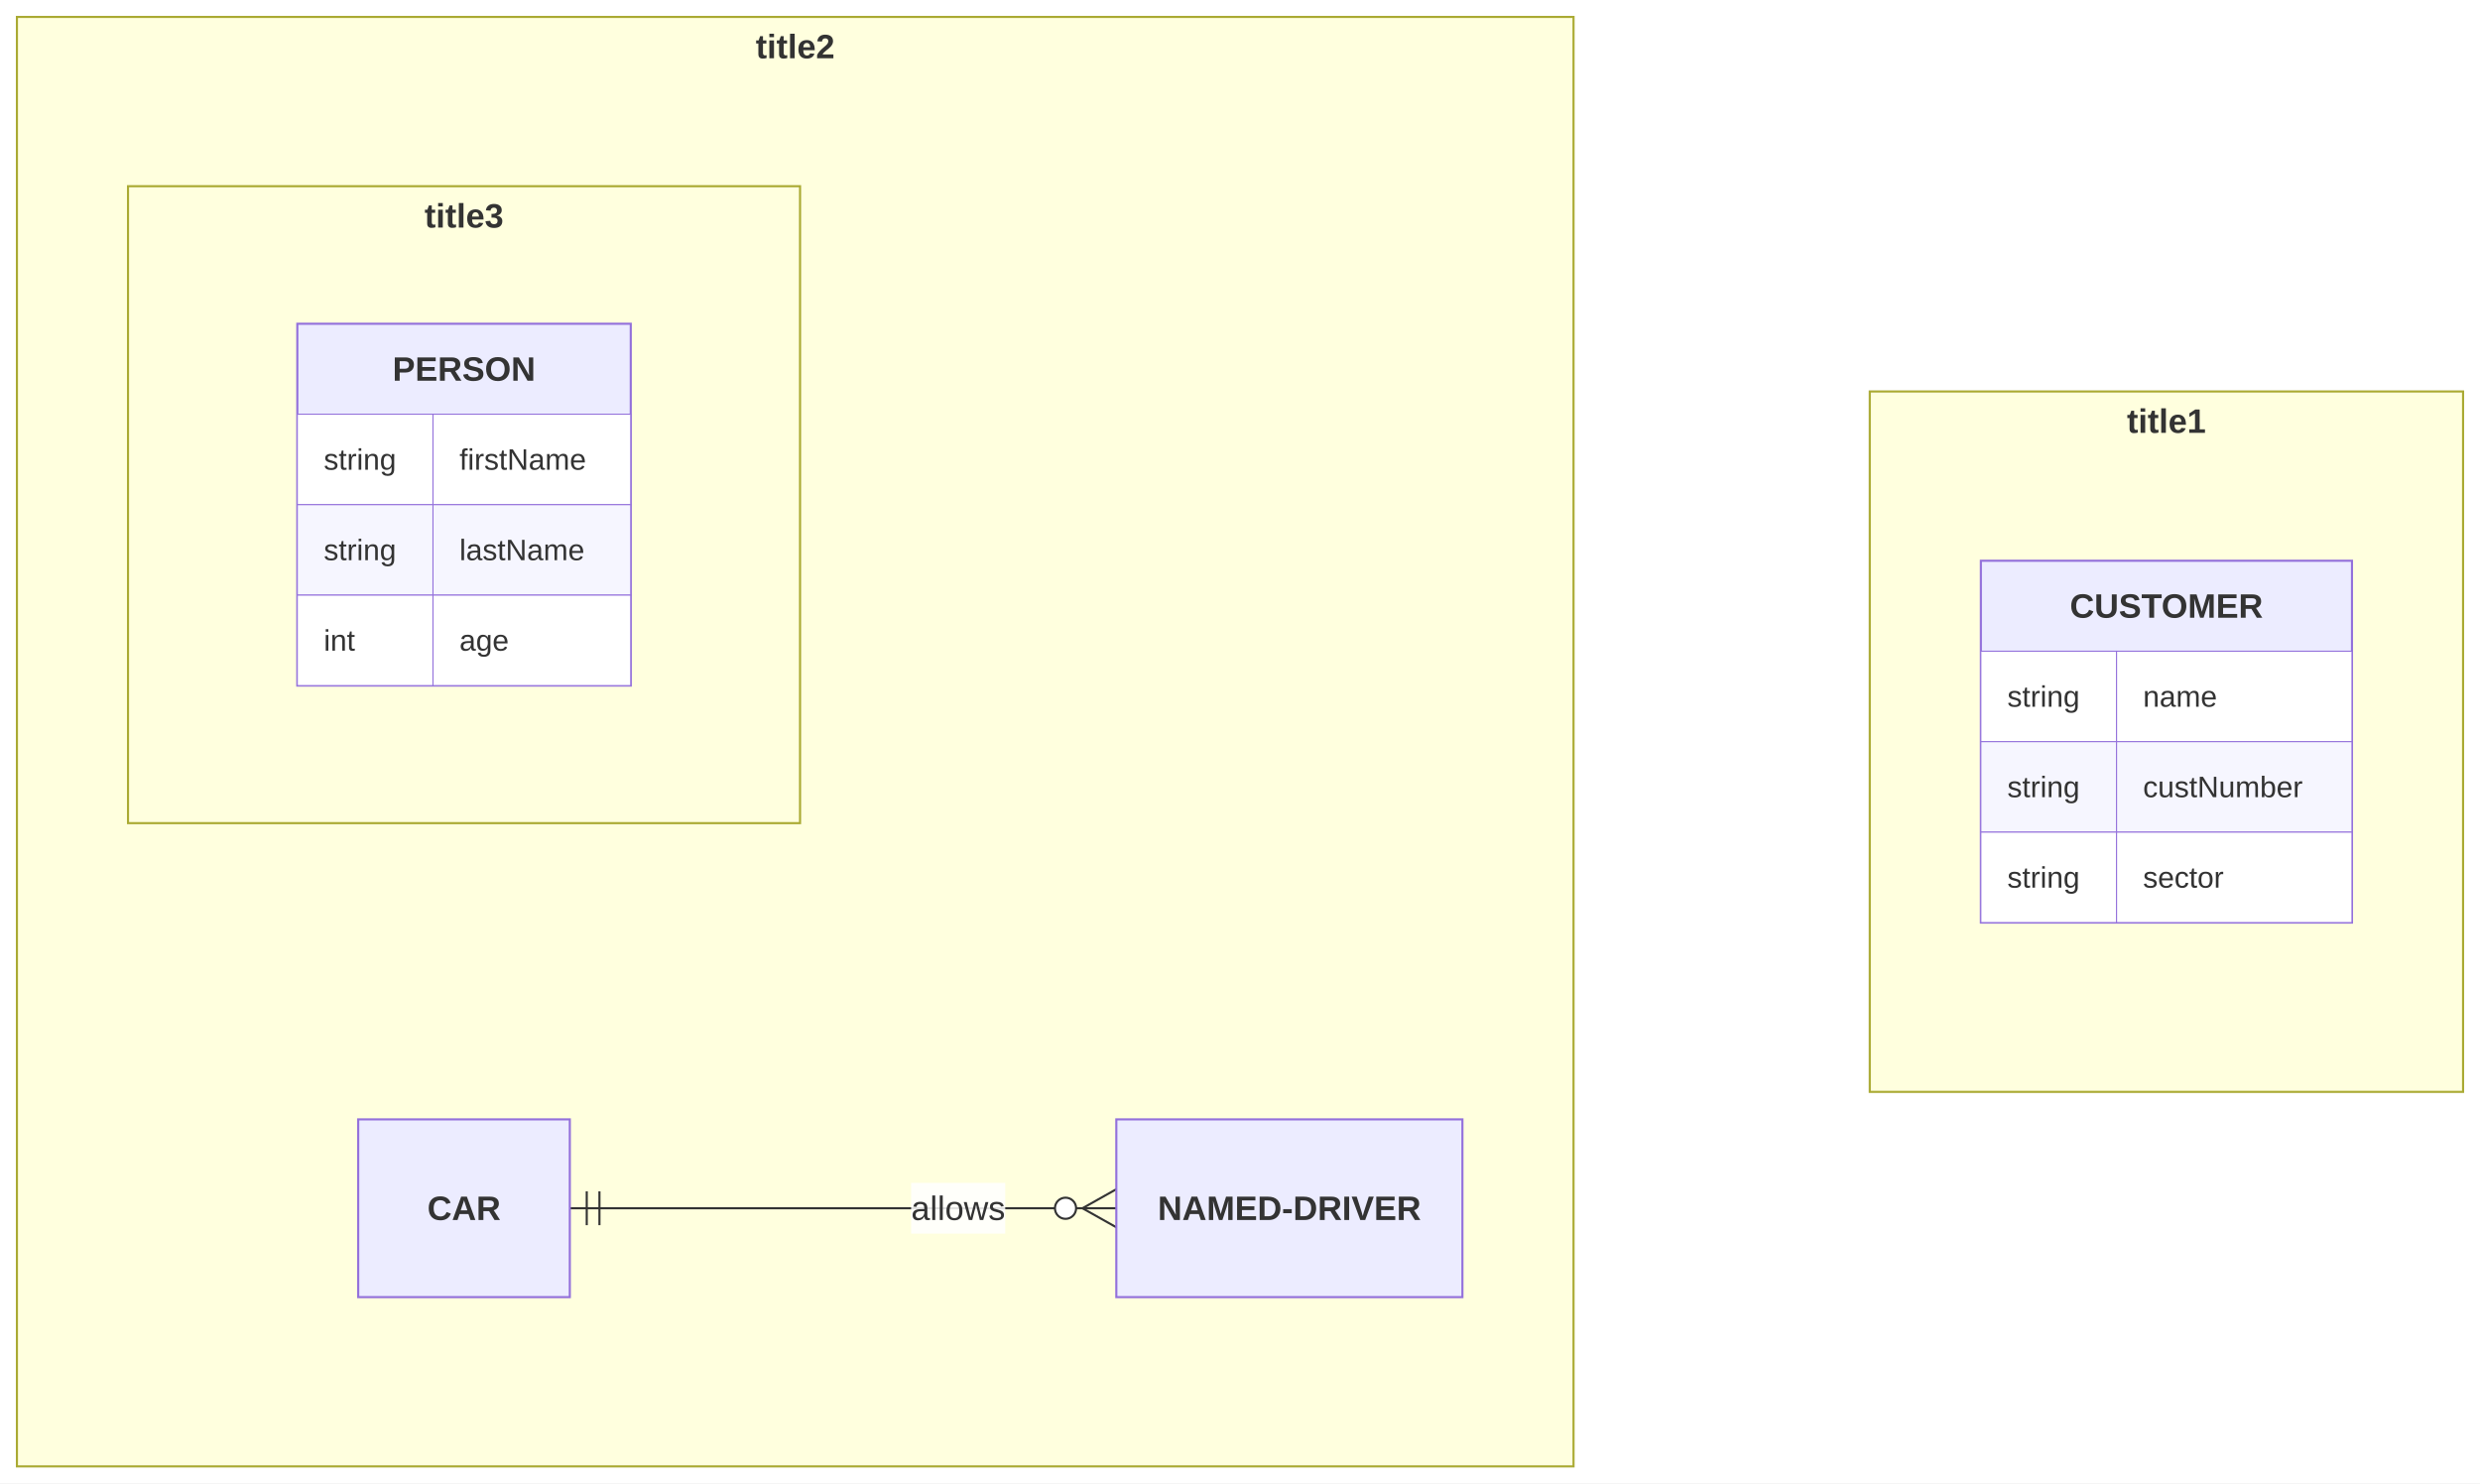
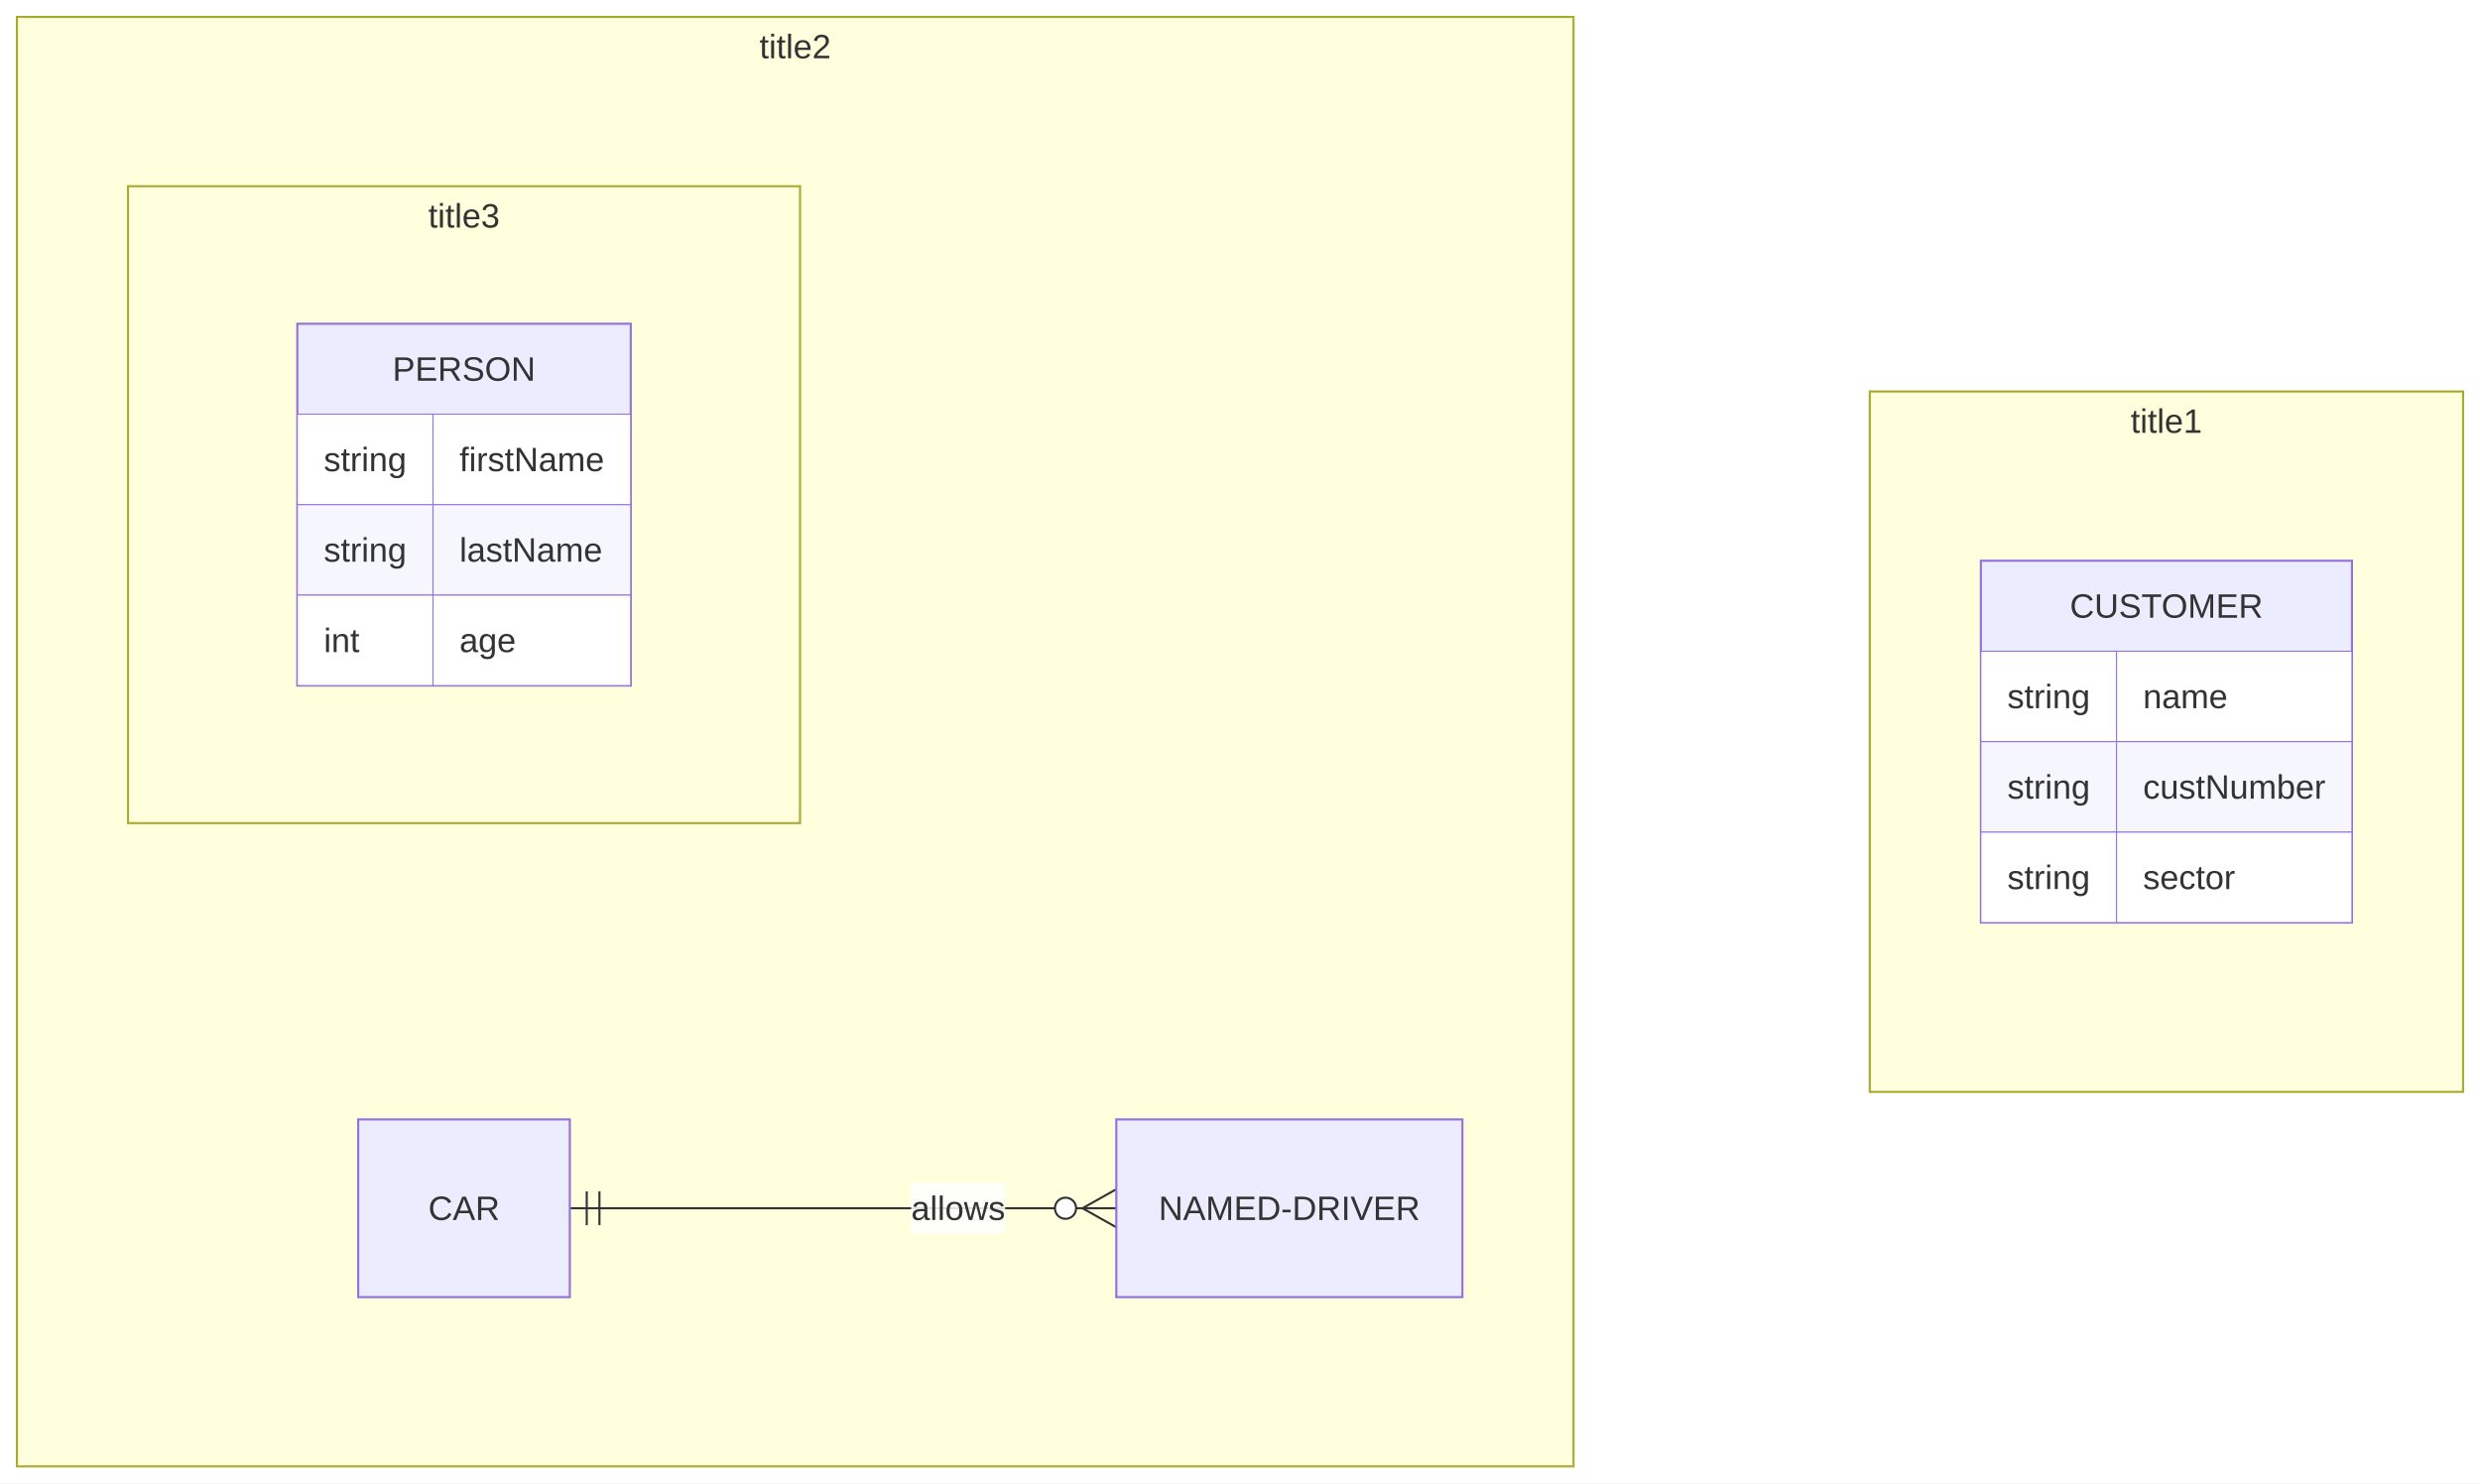
<svg xmlns="http://www.w3.org/2000/svg" id="mermaid" class="erDiagram" width="1171.98" height="701" viewBox="-375.8 -8 1171.98 701" role="graphics-document document" aria-roledescription="erDiagram">
-   <style>#mermaid{font-family:"trebuchet ms",verdana,arial,sans-serif;font-size:16px;fill:#333;}#mermaid .sg{fill:#ffffde;stroke:#aaaa33;stroke-width:1px;}#mermaid .ent{fill:#ECECFF;stroke:#9370DB;stroke-width:1px;}#mermaid .row0{fill:#ffffff;stroke:#9370DB;stroke-width:0.5px;}#mermaid .row1{fill:#f6f6ff;stroke:#9370DB;stroke-width:0.5px;}#mermaid .rel{fill:none;stroke:#333;stroke-width:1px;}#mermaid .rel.dash{stroke-dasharray:8,8;}#mermaid .mk{fill:none;stroke:#333;stroke-width:1px;}#mermaid .mkc{fill:#fff;stroke:#333;stroke-width:1px;}#mermaid .lbl{fill:#fff;opacity:0.85;}#mermaid .name{font-weight:bold;}#mermaid .attr{font-size:14px;}</style>
+   <style>#mermaid{font-family:"trebuchet ms",verdana,arial,sans-serif;font-size:16px;fill:#333;}#mermaid .sg{fill:#ffffde;stroke:#aaaa33;stroke-width:1px;}#mermaid .ent{fill:#ECECFF;stroke:#9370DB;stroke-width:1px;}#mermaid .row0{fill:#ffffff;stroke:#9370DB;stroke-width:0.5px;}#mermaid .row1{fill:#f6f6ff;stroke:#9370DB;stroke-width:0.5px;}#mermaid .rel{fill:none;stroke:#333;stroke-width:1px;}#mermaid .rel.dash{stroke-dasharray:8,8;}#mermaid .mk{fill:none;stroke:#333;stroke-width:1px;}#mermaid .mkc{fill:#fff;stroke:#333;stroke-width:1px;}#mermaid .lbl{fill:#fff;opacity:0.85;}</style>
  <rect x="-375.8" y="-8" width="1171.98" height="701" fill="white" />
  <rect class="sg" x="507.8" y="177" width="280.38" height="331" />
  <text class="name" x="647.99" y="191" text-anchor="middle" dominant-baseline="central">title1</text>
  <rect class="sg" x="-367.8" y="0" width="735.61" height="685" />
  <text class="name" x="0" y="14" text-anchor="middle" dominant-baseline="central">title2</text>
  <rect class="sg" x="-315.3" y="80" width="317.58" height="301" />
  <text class="name" x="-156.52" y="94" text-anchor="middle" dominant-baseline="central">title3</text>
  <path class="rel" d="M-106.52,563L151.74,563" />
  <path class="mk" d="M-98.52,555L-98.52,571M-92.52,555L-92.52,571" />
  <path class="mk" d="M151.74,572L135.74,563L151.74,554" />
  <circle class="mkc" cx="127.74" cy="563" r="5" />
  <rect class="lbl" x="54.77" y="551" width="44.47" height="24" />
  <text x="77.01" y="563" text-anchor="middle" dominant-baseline="central">allows</text>
  <rect class="ent" x="560.3" y="257" width="175.38" height="171" />
  <text class="name" x="647.99" y="278.38" text-anchor="middle" dominant-baseline="central">CUSTOMER</text>
  <rect class="row0" x="560.3" y="299.75" width="64.13" height="42.75" />
  <text class="attr" x="572.8" y="321.13" text-anchor="start" dominant-baseline="central">string</text>
  <rect class="row0" x="624.43" y="299.75" width="111.25" height="42.75" />
  <text class="attr" x="636.93" y="321.13" text-anchor="start" dominant-baseline="central">name</text>
  <rect class="row1" x="560.3" y="342.5" width="64.13" height="42.75" />
  <text class="attr" x="572.8" y="363.88" text-anchor="start" dominant-baseline="central">string</text>
  <rect class="row1" x="624.43" y="342.5" width="111.25" height="42.75" />
  <text class="attr" x="636.93" y="363.88" text-anchor="start" dominant-baseline="central">custNumber</text>
  <rect class="row0" x="560.3" y="385.25" width="64.13" height="42.75" />
  <text class="attr" x="572.8" y="406.63" text-anchor="start" dominant-baseline="central">string</text>
  <rect class="row0" x="624.43" y="385.25" width="111.25" height="42.75" />
  <text class="attr" x="636.93" y="406.63" text-anchor="start" dominant-baseline="central">sector</text>
  <rect class="ent" x="-206.52" y="521" width="100" height="84" />
  <text class="name" x="-156.52" y="563" text-anchor="middle" dominant-baseline="central">CAR</text>
  <rect class="ent" x="151.74" y="521" width="163.56" height="84" />
  <text class="name" x="233.52" y="563" text-anchor="middle" dominant-baseline="central">NAMED-DRIVER</text>
  <rect class="ent" x="-235.3" y="145" width="157.58" height="171" />
  <text class="name" x="-156.52" y="166.38" text-anchor="middle" dominant-baseline="central">PERSON</text>
  <rect class="row0" x="-235.3" y="187.75" width="64.13" height="42.75" />
  <text class="attr" x="-222.8" y="209.13" text-anchor="start" dominant-baseline="central">string</text>
  <rect class="row0" x="-171.18" y="187.75" width="93.45" height="42.75" />
  <text class="attr" x="-158.68" y="209.13" text-anchor="start" dominant-baseline="central">firstName</text>
  <rect class="row1" x="-235.3" y="230.5" width="64.13" height="42.75" />
  <text class="attr" x="-222.8" y="251.88" text-anchor="start" dominant-baseline="central">string</text>
  <rect class="row1" x="-171.18" y="230.5" width="93.45" height="42.75" />
  <text class="attr" x="-158.68" y="251.88" text-anchor="start" dominant-baseline="central">lastName</text>
  <rect class="row0" x="-235.3" y="273.25" width="64.13" height="42.75" />
  <text class="attr" x="-222.8" y="294.63" text-anchor="start" dominant-baseline="central">int</text>
  <rect class="row0" x="-171.18" y="273.25" width="93.45" height="42.75" />
  <text class="attr" x="-158.68" y="294.63" text-anchor="start" dominant-baseline="central">age</text>
</svg>
